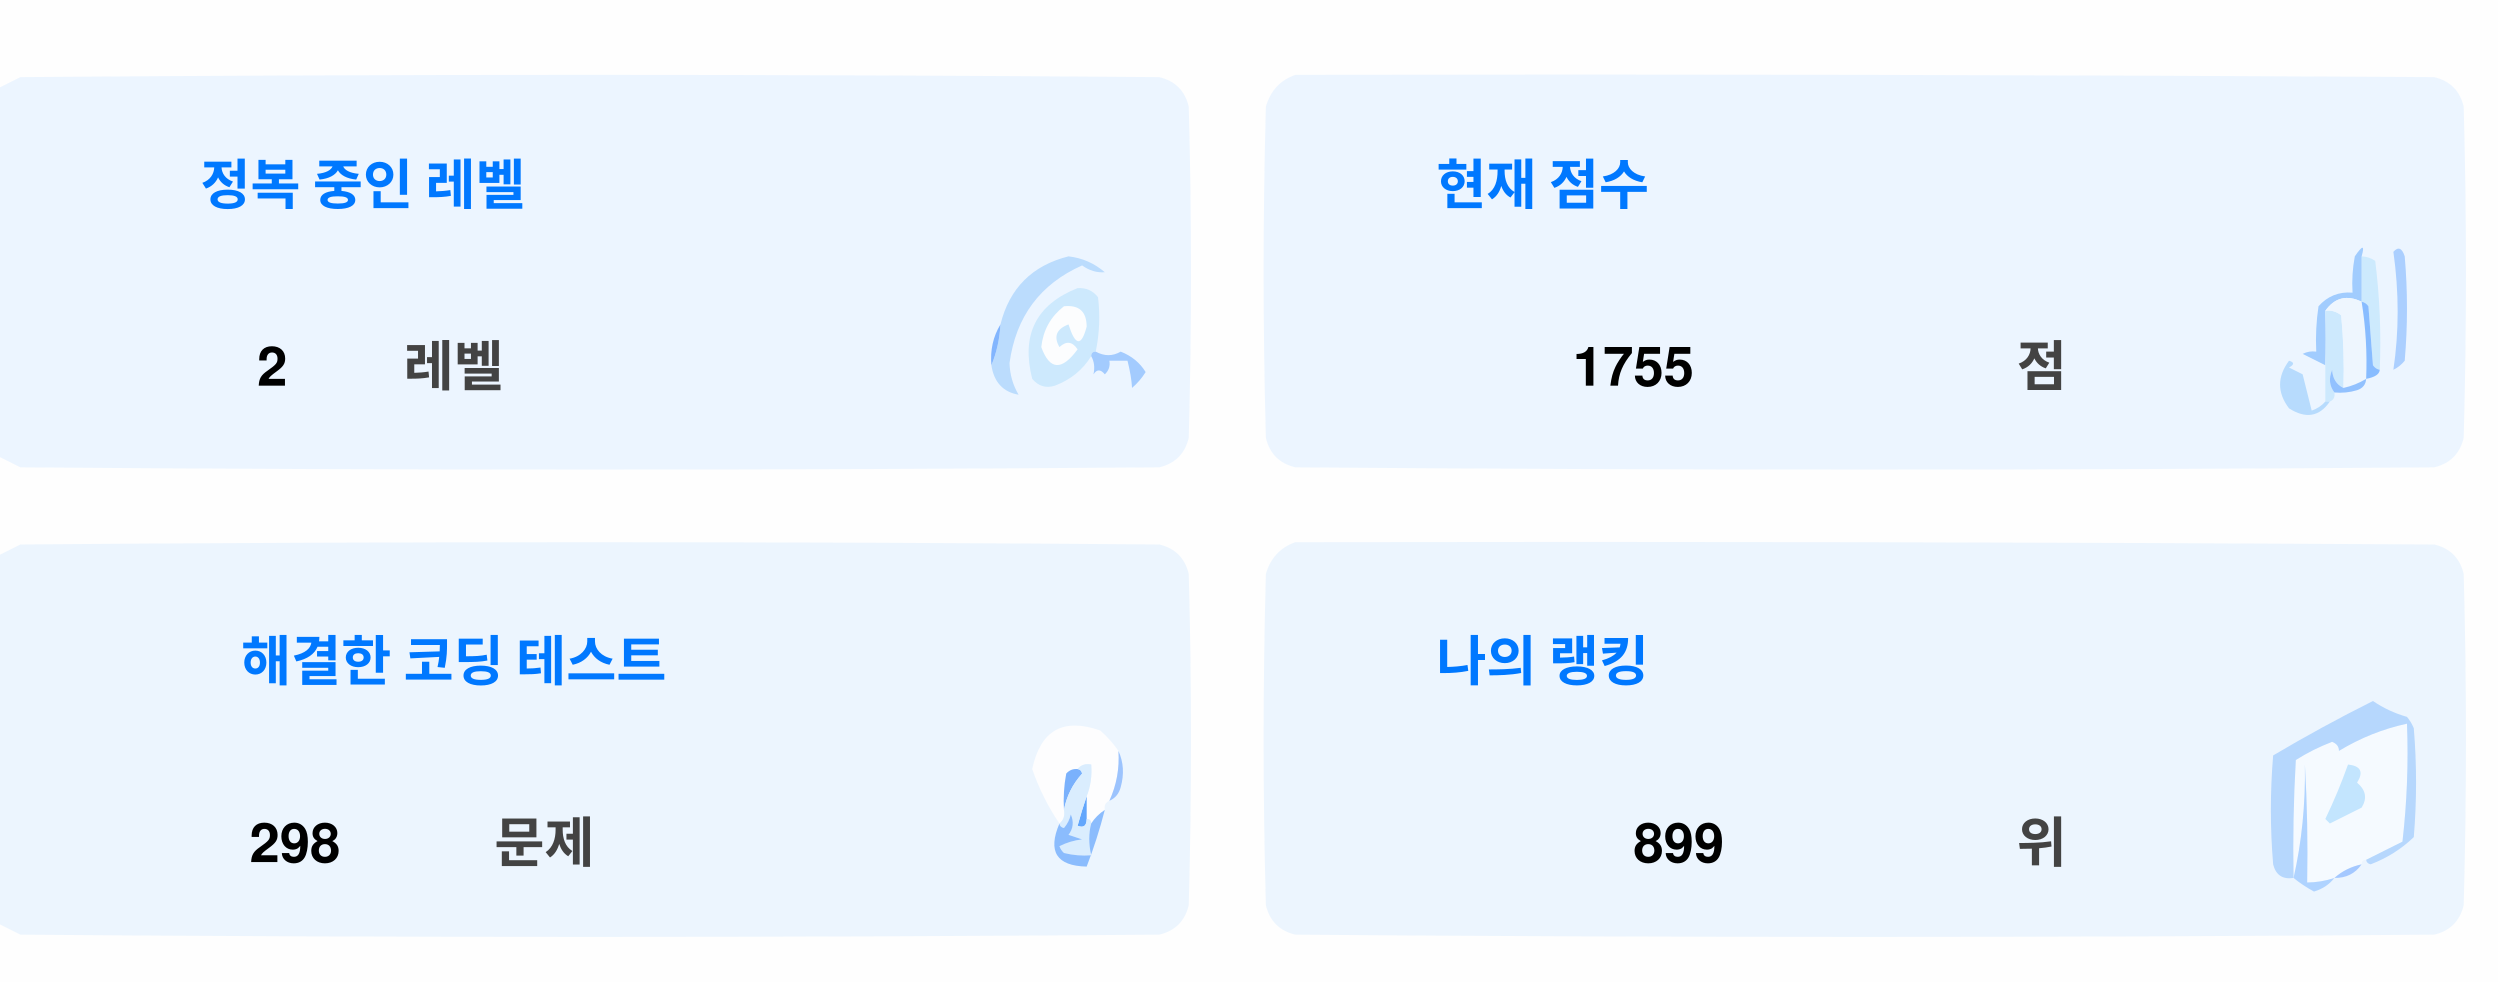
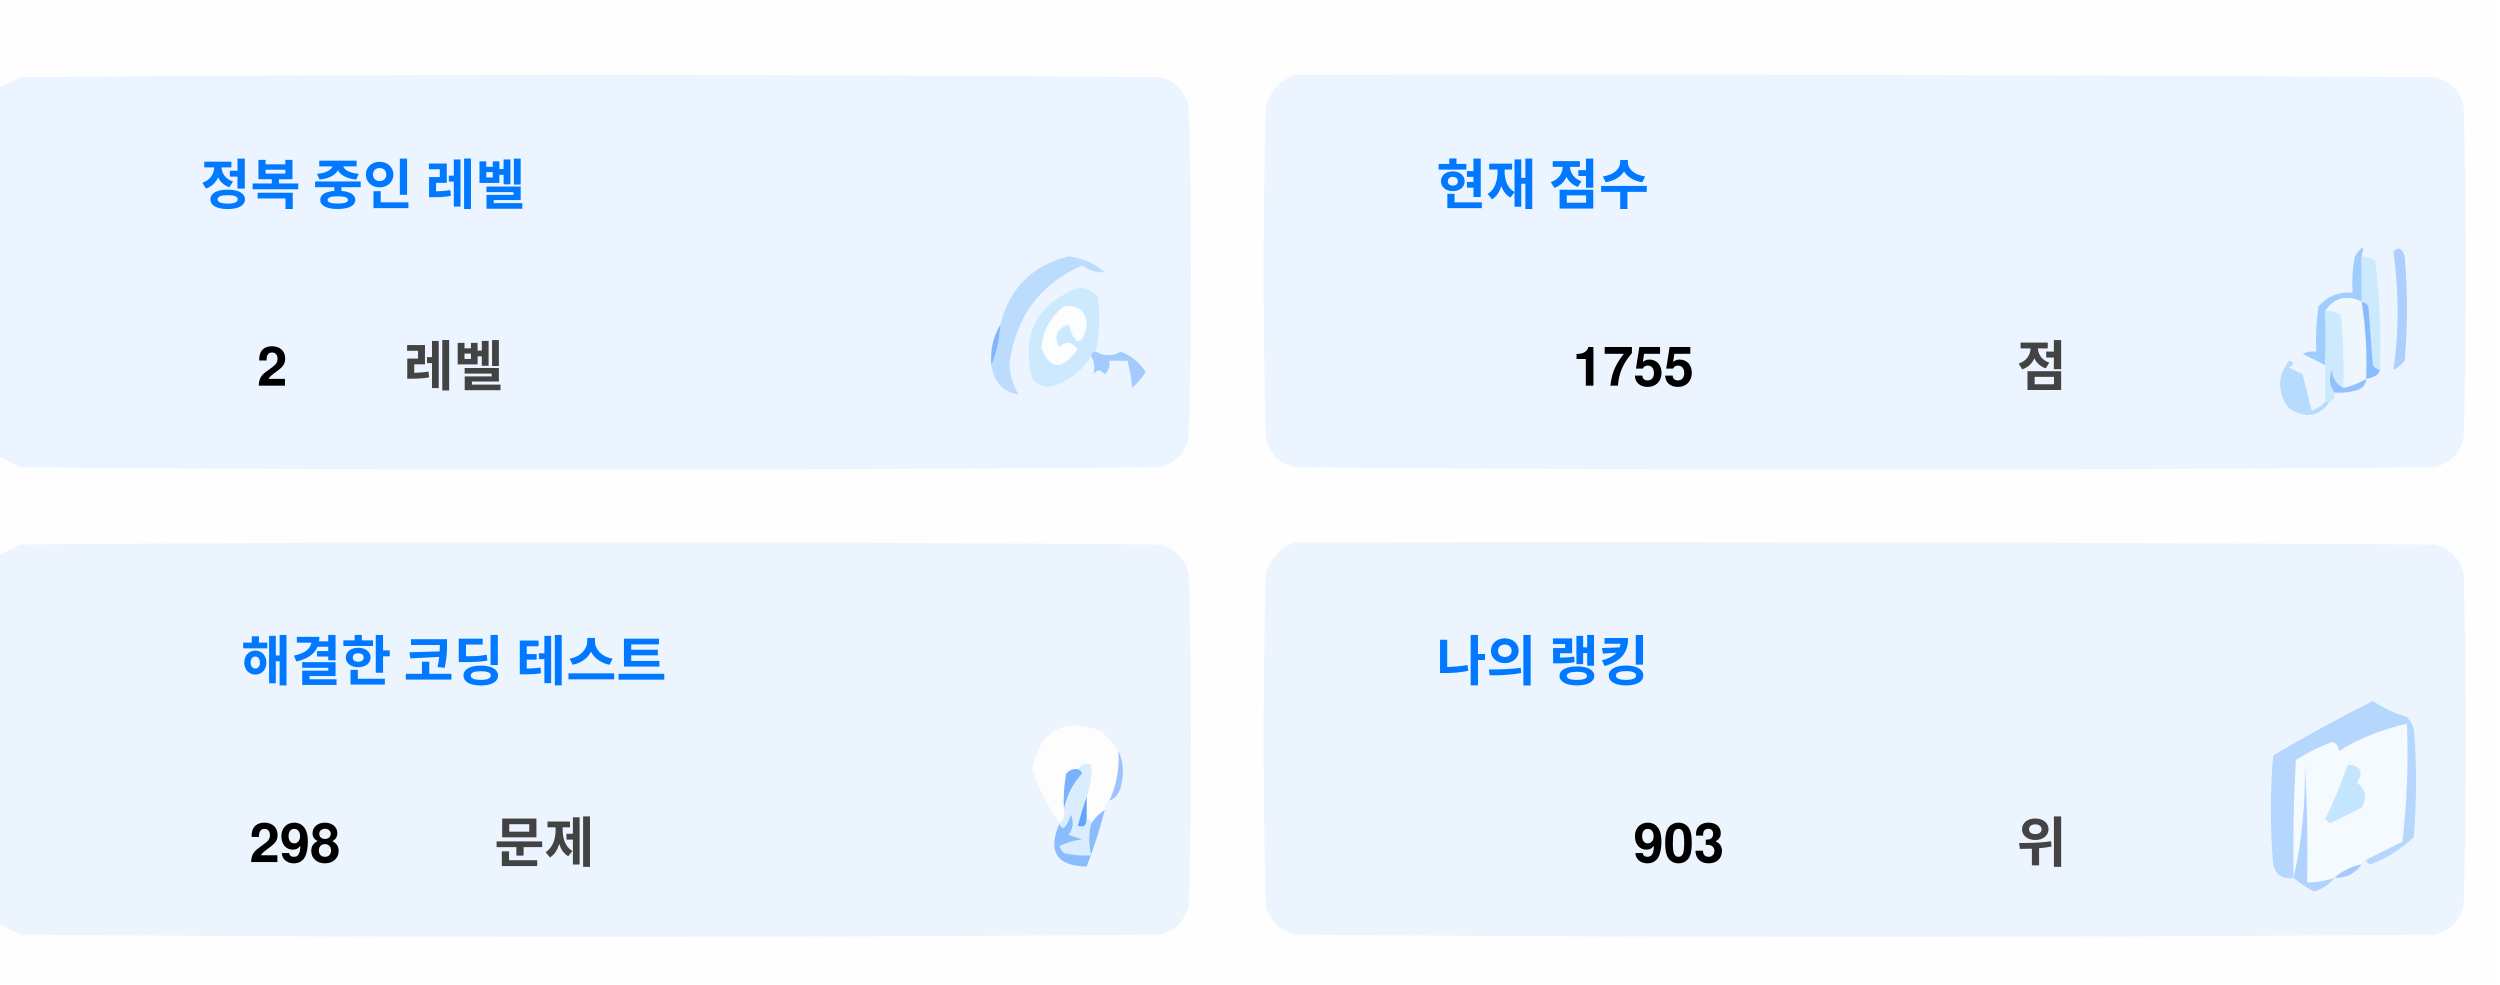
<svg xmlns="http://www.w3.org/2000/svg" version="1.1" width="551px" height="217px" style="shape-rendering:geometricPrecision; text-rendering:geometricPrecision; image-rendering:optimizeQuality; fill-rule:evenodd; clip-rule:evenodd">
  <style>.title {fill: #434343;font-size: 1rem;line-height: 1.5rem;font-weight: bold;font-family: -apple-system, BlinkMacSystemFont, Segoe UI, Helvetica, Arial, sans-serif, Apple Color Emoji, Segoe UI Emoji;}.desc {fill: #434343;font-size: 2.5rem;font-weight: bold;line-height: 1.5rem;font-family: -apple-system, BlinkMacSystemFont, Segoe UI, Helvetica, Arial, sans-serif, Apple Color Emoji, Segoe UI Emoji;}.desc-2 {fill: #434343;font-size: 1rem;font-weight: bold;line-height: 1.5rem;font-family: -apple-system, BlinkMacSystemFont, Segoe UI, Helvetica, Arial, sans-serif, Apple Color Emoji, Segoe UI Emoji;}.text, .desc {animation: twinkling 4s ease-in-out infinite;}@keyframes twinkling {40% { opacity: 1; }50% { opacity: 0.5; }60% { opacity: 1; }70% { opacity: 0.5; }80% { opacity: 1; }}</style>
  <g>
    <path style="opacity:1" fill="#fefefe" d="M -0.5,-0.5 C 183.167,-0.5 366.833,-0.5 550.5,-0.5C 550.5,71.833 550.5,144.167 550.5,216.5C 366.833,216.5 183.167,216.5 -0.5,216.5C -0.5,212.167 -0.5,207.833 -0.5,203.5C 1.14,204.32 2.807,205.153 4.5,206C 88.167,206.667 171.833,206.667 255.5,206C 259,205.167 261.167,203 262,199.5C 262.667,175.167 262.667,150.833 262,126.5C 261.167,123 259,120.833 255.5,120C 171.833,119.333 88.167,119.333 4.5,120C 2.807,120.847 1.14,121.68 -0.5,122.5C -0.5,115.167 -0.5,107.833 -0.5,100.5C 1.14,101.32 2.807,102.153 4.5,103C 88.167,103.667 171.833,103.667 255.5,103C 259,102.167 261.167,100 262,96.5C 262.667,72.167 262.667,47.833 262,23.5C 261.167,20 259,17.833 255.5,17C 171.833,16.333 88.167,16.333 4.5,17C 2.807,17.847 1.14,18.68 -0.5,19.5C -0.5,12.833 -0.5,6.167 -0.5,-0.5 Z" />
  </g>
  <g>
    <path style="opacity:1" fill="#ecf5ff" d="M -0.5,100.5 C -0.5,73.5 -0.5,46.5 -0.5,19.5C 1.14,18.68 2.807,17.847 4.5,17C 88.167,16.333 171.833,16.333 255.5,17C 259,17.833 261.167,20 262,23.5C 262.667,47.833 262.667,72.167 262,96.5C 261.167,100 259,102.167 255.5,103C 171.833,103.667 88.167,103.667 4.5,103C 2.807,102.153 1.14,101.32 -0.5,100.5 Z" />
  </g>
  <g>
    <path style="opacity:1" fill="#ecf5ff" d="M 285.5,16.5 C 369.167,16.333 452.834,16.5 536.5,17C 540,17.833 542.167,20 543,23.5C 543.667,47.833 543.667,72.167 543,96.5C 542.167,100 540,102.167 536.5,103C 452.833,103.667 369.167,103.667 285.5,103C 282,102.167 279.833,100 279,96.5C 278.333,72.167 278.333,47.833 279,23.5C 280.018,19.985 282.185,17.652 285.5,16.5 Z" />
  </g>
  <g>
    <path style="opacity:1" fill="#cdeafd" d="M 520.5,56.5 C 521.583,56.539 522.583,56.873 523.5,57.5C 524.498,65.472 524.831,73.472 524.5,81.5C 523.883,81.389 523.383,81.056 523,80.5C 522.667,76.167 522.333,71.833 522,67.5C 521.617,66.944 521.117,66.611 520.5,66.5C 520.5,63.167 520.5,59.833 520.5,56.5 Z" />
  </g>
  <g>
    <path style="opacity:1" fill="#abcfff" d="M 527.5,55.5 C 528.566,54.308 529.399,54.641 530,56.5C 530.667,64.167 530.667,71.833 530,79.5C 529.311,80.357 528.478,81.023 527.5,81.5C 528.758,73.08 528.758,64.414 527.5,55.5 Z" />
  </g>
  <g>
    <path style="opacity:1" fill="#bbdcfd" d="M 218.5,80.5 C 219.657,77.727 220.324,74.727 220.5,71.5C 222.49,63.51 227.49,58.51 235.5,56.5C 238.528,56.847 241.194,58.014 243.5,60C 241.744,60.141 240.078,59.641 238.5,58.5C 229.247,62.607 223.914,69.773 222.5,80C 222.565,82.526 223.232,84.859 224.5,87C 221.07,86.397 219.07,84.231 218.5,80.5 Z" />
  </g>
  <g>
    <path style="opacity:1" fill="#cde9fd" d="M 241.5,77.5 C 240.833,77.5 240.5,77.833 240.5,78.5C 238.628,81.529 235.961,83.695 232.5,85C 230.536,85.624 228.869,85.124 227.5,83.5C 225.021,73.791 228.354,67.124 237.5,63.5C 239.374,63.39 240.874,64.056 242,65.5C 242.497,69.524 242.331,73.524 241.5,77.5 Z" />
  </g>
  <g>
    <path style="opacity:1" fill="#fcfdfe" d="M 234.5,67.5 C 237.826,67.162 239.493,68.662 239.5,72C 238.334,76.434 237,76.267 235.5,71.5C 232.832,72.515 232.166,74.182 233.5,76.5C 235.017,75.089 236.351,75.256 237.5,77C 234.006,81.771 231.34,81.605 229.5,76.5C 229.904,72.771 231.571,69.771 234.5,67.5 Z" />
  </g>
  <g>
    <path style="opacity:1" fill="#a1ccfe" d="M 520.5,56.5 C 520.5,59.833 520.5,63.167 520.5,66.5C 517.238,64.922 514.572,65.589 512.5,68.5C 512.617,72.81 512.617,76.81 512.5,80.5C 510.86,79.68 509.193,78.847 507.5,78C 508.448,77.517 509.448,77.35 510.5,77.5C 510.335,74.15 510.502,70.817 511,67.5C 512.995,65.253 515.495,64.253 518.5,64.5C 518.336,61.813 518.503,59.146 519,56.5C 520.731,53.969 521.231,53.969 520.5,56.5 Z" />
  </g>
  <g>
    <path style="opacity:1" fill="#cde9fd" d="M 512.5,68.5 C 513.822,68.33 514.989,68.663 516,69.5C 516.499,74.823 516.666,80.156 516.5,85.5C 514.955,84.77 514.122,83.437 514,81.5C 513.22,83.387 513.387,85.054 514.5,86.5C 514.672,87.492 514.338,88.158 513.5,88.5C 513.167,88.5 512.833,88.5 512.5,88.5C 512.5,85.833 512.5,83.167 512.5,80.5C 512.617,76.81 512.617,72.81 512.5,68.5 Z" />
  </g>
  <g>
    <path style="opacity:1" fill="#eef6fe" d="M 520.5,66.5 C 521.407,72.106 521.74,77.773 521.5,83.5C 519.95,84.441 518.284,85.108 516.5,85.5C 516.666,80.156 516.499,74.823 516,69.5C 514.989,68.663 513.822,68.33 512.5,68.5C 514.572,65.589 517.238,64.922 520.5,66.5 Z" />
  </g>
  <g>
    <path style="opacity:1" fill="#88bcff" d="M 520.5,66.5 C 521.117,66.611 521.617,66.944 522,67.5C 522.333,71.833 522.667,76.167 523,80.5C 523.383,81.056 523.883,81.389 524.5,81.5C 524.445,82.469 523.445,83.136 521.5,83.5C 521.74,77.773 521.407,72.106 520.5,66.5 Z" />
  </g>
  <g>
    <path style="opacity:1" fill="#82b5fe" d="M 220.5,71.5 C 220.324,74.727 219.657,77.727 218.5,80.5C 218.215,77.171 218.882,74.171 220.5,71.5 Z" />
  </g>
  <g>
    <path style="opacity:1" fill="#a3cbfe" d="M 240.5,78.5 C 240.5,77.833 240.833,77.5 241.5,77.5C 243.391,78.536 245.224,78.536 247,77.5C 249.391,78.429 251.225,79.929 252.5,82C 251.681,83.319 250.681,84.486 249.5,85.5C 249.409,83.777 249.075,81.777 248.5,79.5C 247.167,79.5 245.833,79.5 244.5,79.5C 244.719,80.675 244.386,81.675 243.5,82.5C 242.575,81.359 241.741,81.359 241,82.5C 241.331,80.981 241.164,79.648 240.5,78.5 Z" />
  </g>
  <g>
    <path style="opacity:1" fill="#b7dbfd" d="M 512.5,88.5 C 512.833,88.5 513.167,88.5 513.5,88.5C 511.199,91.857 508.199,92.357 504.5,90C 501.872,86.535 501.872,83.035 504.5,79.5C 505.696,79.846 505.696,80.346 504.5,81C 505.5,81.5 506.5,82 507.5,82.5C 508.167,85.167 508.833,87.833 509.5,90.5C 510.739,90.058 511.739,89.391 512.5,88.5 Z" />
  </g>
  <g>
    <path style="opacity:1" fill="#92c1fe" d="M 516.5,85.5 C 518.284,85.108 519.95,84.441 521.5,83.5C 521.423,84.75 520.756,85.583 519.5,86C 517.866,86.493 516.199,86.66 514.5,86.5C 513.387,85.054 513.22,83.387 514,81.5C 514.122,83.437 514.955,84.77 516.5,85.5 Z" />
  </g>
  <g>
    <path style="opacity:1" fill="#ecf5fe" d="M -0.5,203.5 C -0.5,176.5 -0.5,149.5 -0.5,122.5C 1.14,121.68 2.807,120.847 4.5,120C 88.167,119.333 171.833,119.333 255.5,120C 259,120.833 261.167,123 262,126.5C 262.667,150.833 262.667,175.167 262,199.5C 261.167,203 259,205.167 255.5,206C 171.833,206.667 88.167,206.667 4.5,206C 2.807,205.153 1.14,204.32 -0.5,203.5 Z" />
  </g>
  <g>
    <path style="opacity:1" fill="#ecf5fe" d="M 285.5,119.5 C 369.167,119.333 452.834,119.5 536.5,120C 540,120.833 542.167,123 543,126.5C 543.667,150.833 543.667,175.167 543,199.5C 542.167,203 540,205.167 536.5,206C 452.833,206.667 369.167,206.667 285.5,206C 282,205.167 279.833,203 279,199.5C 278.333,175.167 278.333,150.833 279,126.5C 280.018,122.985 282.185,120.652 285.5,119.5 Z" />
  </g>
  <g>
    <path style="opacity:1" fill="#fdfdfe" d="M 246.5,165.5 C 246.758,169.367 246.092,173.034 244.5,176.5C 243.662,176.842 243.328,177.508 243.5,178.5C 242.272,179.306 241.272,180.306 240.5,181.5C 240.5,180.833 240.167,180.5 239.5,180.5C 239.5,178.833 239.5,177.167 239.5,175.5C 240.369,173.283 240.702,170.95 240.5,168.5C 239.209,168.263 238.209,168.596 237.5,169.5C 236.504,169.414 235.671,169.748 235,170.5C 234.503,173.146 234.336,175.813 234.5,178.5C 234.737,179.791 234.404,180.791 233.5,181.5C 230.986,177.806 228.986,173.806 227.5,169.5C 229.309,160.957 234.309,158.124 242.5,161C 244.07,162.397 245.404,163.897 246.5,165.5 Z" />
  </g>
  <g>
    <path style="opacity:1" fill="#f5faff" d="M 521.5,189.5 C 520.833,189.5 520.5,189.833 520.5,190.5C 518.181,190.992 516.181,191.992 514.5,193.5C 512.565,194.15 510.565,194.483 508.5,194.5C 508.666,185.827 508.5,177.16 508,168.5C 508.141,177.227 507.308,185.56 505.5,193.5C 505.334,184.827 505.5,176.16 506,167.5C 508.527,165.903 511.194,164.57 514,163.5C 515.011,163.892 515.511,164.559 515.5,165.5C 520.21,162.641 525.21,160.641 530.5,159.5C 530.831,168.192 530.498,176.859 529.5,185.5C 526.807,186.847 524.14,188.18 521.5,189.5 Z" />
  </g>
  <g>
    <path style="opacity:1" fill="#b6d7fd" d="M 521.5,189.5 C 524.14,188.18 526.807,186.847 529.5,185.5C 530.498,176.859 530.831,168.192 530.5,159.5C 525.21,160.641 520.21,162.641 515.5,165.5C 515.511,164.559 515.011,163.892 514,163.5C 511.194,164.57 508.527,165.903 506,167.5C 505.5,176.16 505.334,184.827 505.5,193.5C 503.089,193.863 501.589,192.863 501,190.5C 500.333,182.5 500.333,174.5 501,166.5C 508.173,162.246 515.507,158.246 523,154.5C 525.304,156.068 527.804,157.235 530.5,158C 531.126,158.75 531.626,159.584 532,160.5C 532.667,168.5 532.667,176.5 532,184.5C 529.292,187.111 526.125,189.111 522.5,190.5C 521.893,190.376 521.56,190.043 521.5,189.5 Z" />
  </g>
  <g>
    <path style="opacity:1" fill="#c3e5fe" d="M 517.5,168.5 C 520.317,168.801 520.984,170.134 519.5,172.5C 521.439,174.122 521.772,175.956 520.5,178C 518.167,179.167 515.833,180.333 513.5,181.5C 513.167,181.167 512.833,180.833 512.5,180.5C 514.414,176.515 516.081,172.515 517.5,168.5 Z" />
  </g>
  <g>
    <path style="opacity:1" fill="#7ab1fc" d="M 237.5,169.5 C 238.043,169.56 238.376,169.893 238.5,170.5C 236.395,172.836 235.062,175.503 234.5,178.5C 234.336,175.813 234.503,173.146 235,170.5C 235.671,169.748 236.504,169.414 237.5,169.5 Z" />
  </g>
  <g>
    <path style="opacity:1" fill="#afd3ff" d="M 514.5,193.5 C 513.378,194.947 511.878,195.947 510,196.5C 508.348,195.601 506.848,194.601 505.5,193.5C 507.308,185.56 508.141,177.227 508,168.5C 508.5,177.16 508.666,185.827 508.5,194.5C 510.565,194.483 512.565,194.15 514.5,193.5 Z" />
  </g>
  <g>
    <path style="opacity:1" fill="#9cc3fd" d="M 246.5,165.5 C 247.634,167.966 247.801,170.633 247,173.5C 246.623,174.942 245.79,175.942 244.5,176.5C 246.092,173.034 246.758,169.367 246.5,165.5 Z" />
  </g>
  <g>
    <path style="opacity:1" fill="#62a6fc" d="M 239.5,175.5 C 239.5,177.167 239.5,178.833 239.5,180.5C 239.483,182.028 238.816,182.528 237.5,182C 238.117,179.723 238.784,177.556 239.5,175.5 Z" />
  </g>
  <g>
    <path style="opacity:1" fill="#daedfe" d="M 237.5,169.5 C 238.209,168.596 239.209,168.263 240.5,168.5C 240.702,170.95 240.369,173.283 239.5,175.5C 238.784,177.556 238.117,179.723 237.5,182C 238.816,182.528 239.483,182.028 239.5,180.5C 240.167,180.5 240.5,180.833 240.5,181.5C 239.918,183.669 239.918,186.002 240.5,188.5C 238.473,188.662 236.473,188.495 234.5,188C 234.043,187.586 233.709,187.086 233.5,186.5C 235.078,185.702 236.744,185.202 238.5,185C 237.5,184.667 236.5,184.333 235.5,184C 236.554,182.612 236.72,181.112 236,179.5C 235.751,180.624 235.251,181.624 234.5,182.5C 233.893,182.376 233.56,182.043 233.5,181.5C 234.404,180.791 234.737,179.791 234.5,178.5C 235.062,175.503 236.395,172.836 238.5,170.5C 238.376,169.893 238.043,169.56 237.5,169.5 Z" />
  </g>
  <g>
    <path style="opacity:1" fill="#8bbcfd" d="M 243.5,178.5 C 242.395,182.803 241.062,186.969 239.5,191C 232.857,190.847 230.857,187.68 233.5,181.5C 233.56,182.043 233.893,182.376 234.5,182.5C 235.251,181.624 235.751,180.624 236,179.5C 236.72,181.112 236.554,182.612 235.5,184C 236.5,184.333 237.5,184.667 238.5,185C 236.744,185.202 235.078,185.702 233.5,186.5C 233.709,187.086 234.043,187.586 234.5,188C 236.473,188.495 238.473,188.662 240.5,188.5C 239.918,186.002 239.918,183.669 240.5,181.5C 241.272,180.306 242.272,179.306 243.5,178.5 Z" />
  </g>
  <g>
    <path style="opacity:1" fill="#a4c8ff" d="M 520.5,190.5 C 519.089,192.539 517.089,193.539 514.5,193.5C 516.181,191.992 518.181,190.992 520.5,190.5 Z" />
  </g>
  <text text-anchor="middle" x="80" y="45" class="title" style="fill:#0078ff;" stroke="#none" stroke-width="1">정복 중인 레벨</text>
  <text text-anchor="middle" x="60" y="85" class="desc" style="fill:#000000;" stroke="#none" stroke-width="1">2</text>
  <text text-anchor="middle" x="100" y="85" class="desc-2" style="fill:#434343;" stroke="#none" stroke-width="1">레벨</text>
  <text text-anchor="middle" x="340" y="45" class="title" style="fill:#0078ff;" stroke="#none" stroke-width="1">현재 점수</text>
  <text text-anchor="middle" x="360" y="85" class="desc" style="fill:#000000;" stroke="#none" stroke-width="1">1755</text>
  <text text-anchor="middle" x="450" y="85" class="desc-2" style="fill:#434343;" stroke="#none" stroke-width="1">점</text>
  <text text-anchor="middle" x="100" y="150" class="title" style="fill:#0078ff;" stroke="#none" stroke-width="1">해결한 코딩 테스트</text>
  <text text-anchor="middle" x="65" y="190" class="desc" style="fill:#000000;" stroke="#none" stroke-width="1">298</text>
  <text text-anchor="middle" x="120" y="190" class="desc-2" style="fill:#434343;" stroke="#none" stroke-width="1">문제</text>
  <text text-anchor="middle" x="340" y="150" class="title" style="fill:#0078ff;" stroke="#none" stroke-width="1">나의 랭킹</text>
-   <text text-anchor="middle" x="370" y="190" class="desc" style="fill:#000000;" stroke="#none" stroke-width="1">899</text>
+   <text text-anchor="middle" x="370" y="190" class="desc" style="fill:#000000;" stroke="#none" stroke-width="1">903</text>
  <text text-anchor="middle" x="450" y="190" class="desc-2" style="fill:#434343;" stroke="#none" stroke-width="1">위</text>
</svg>
